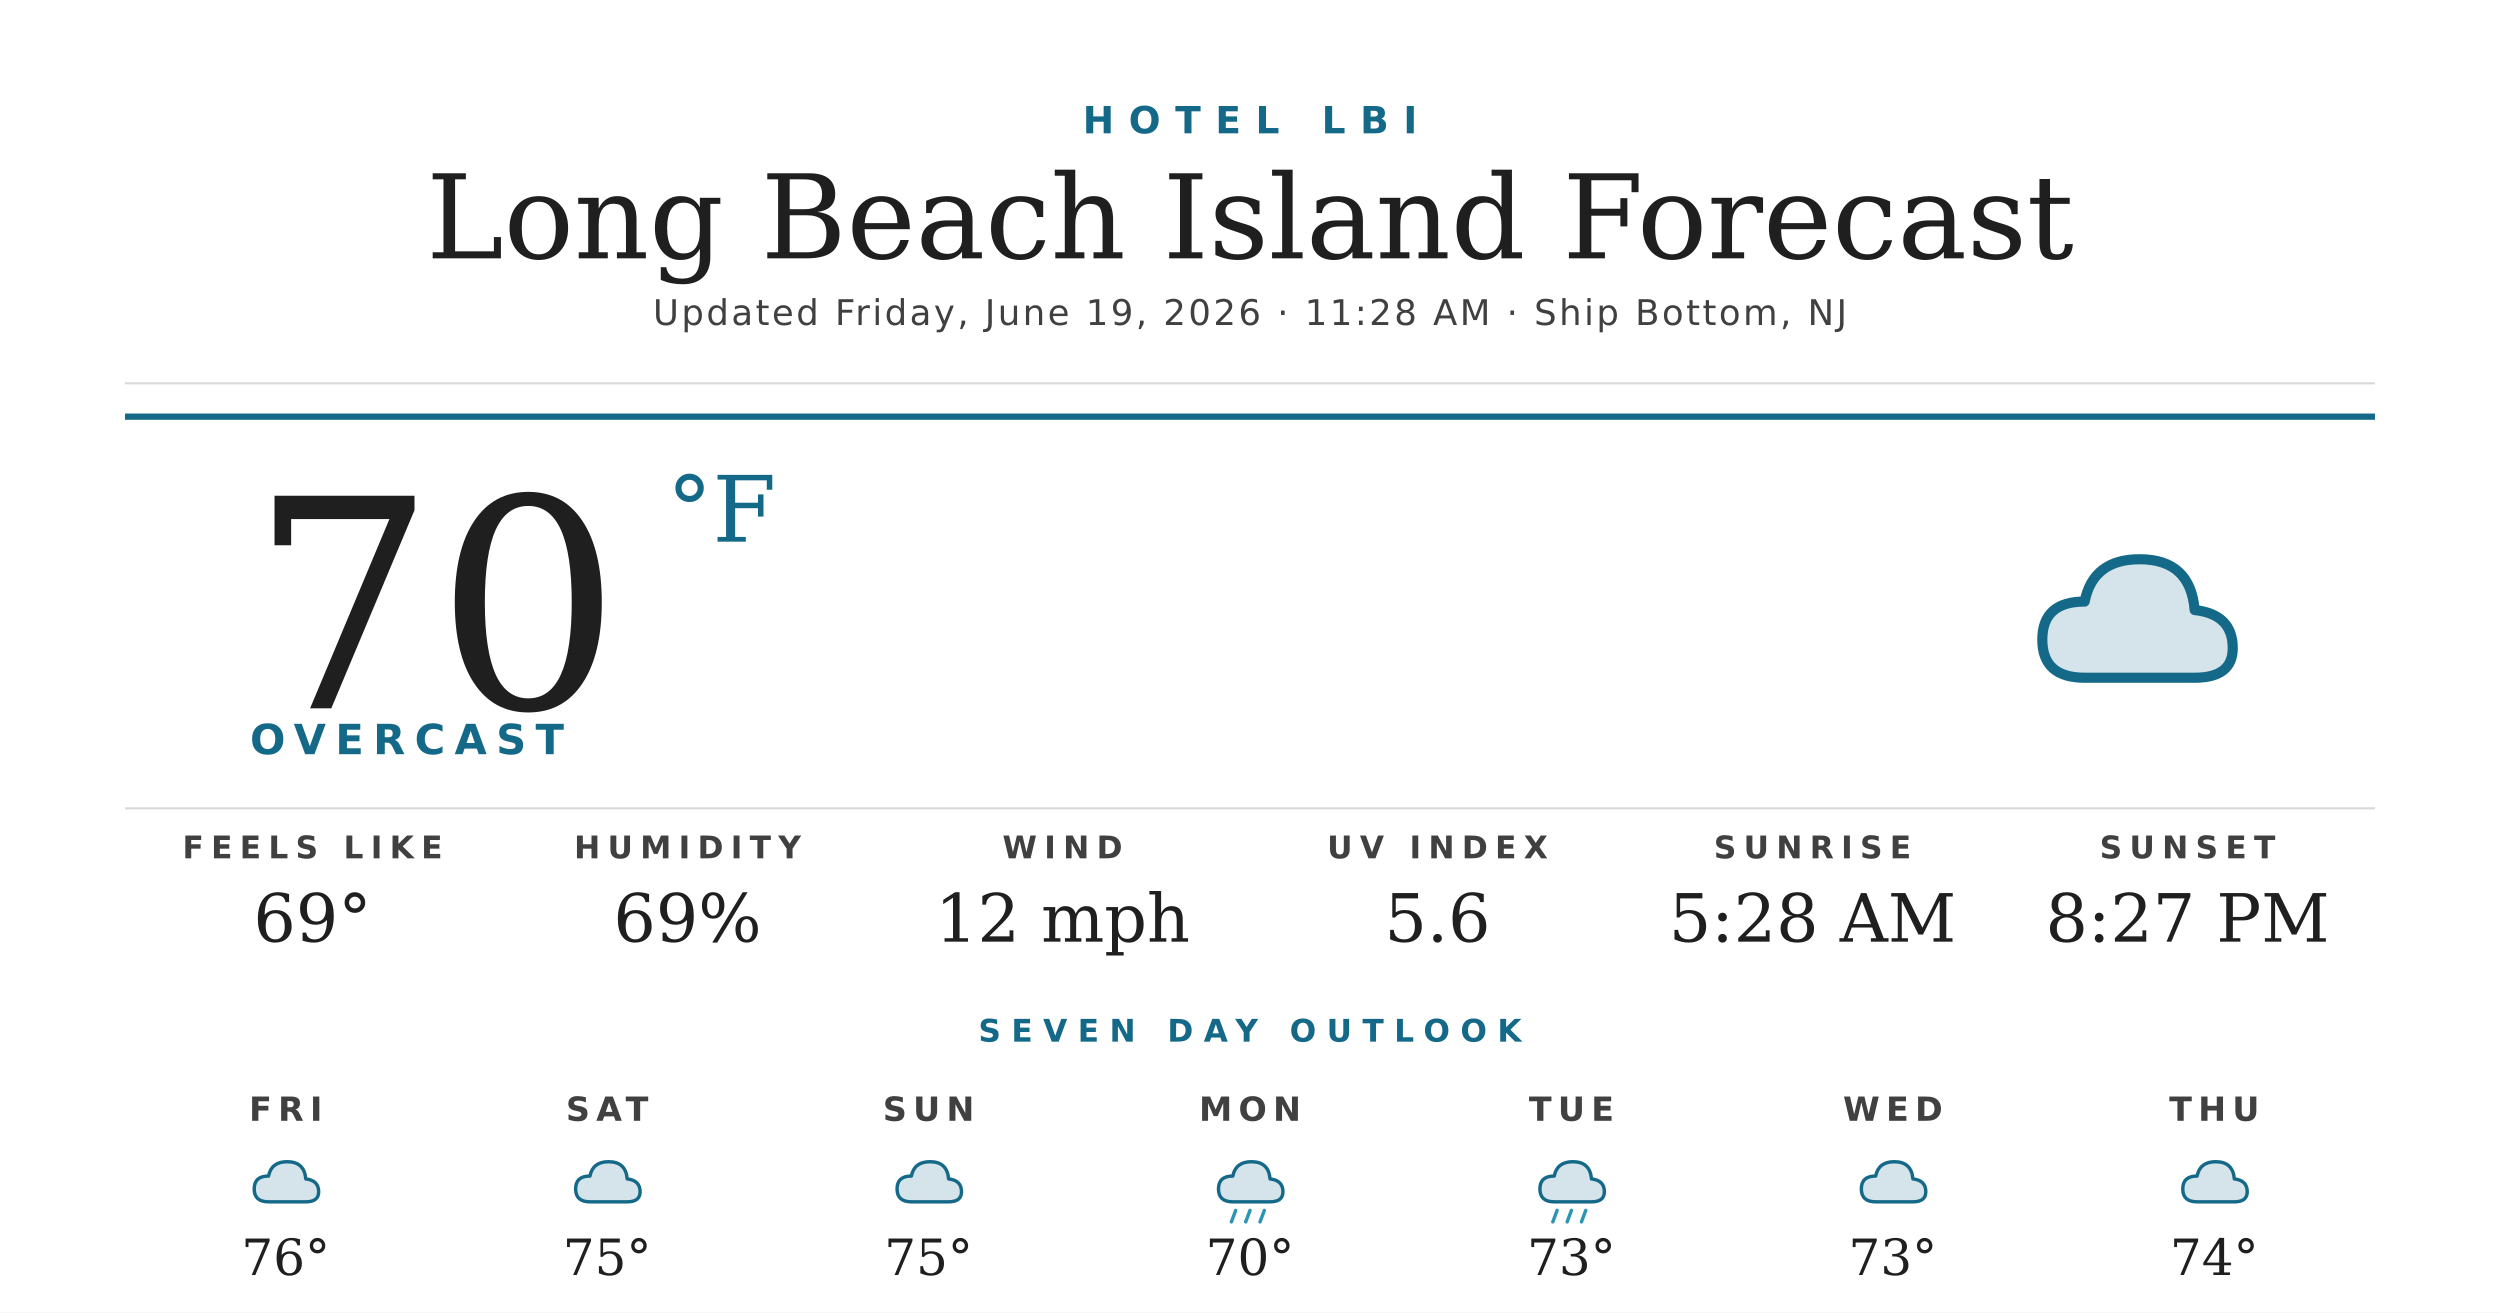
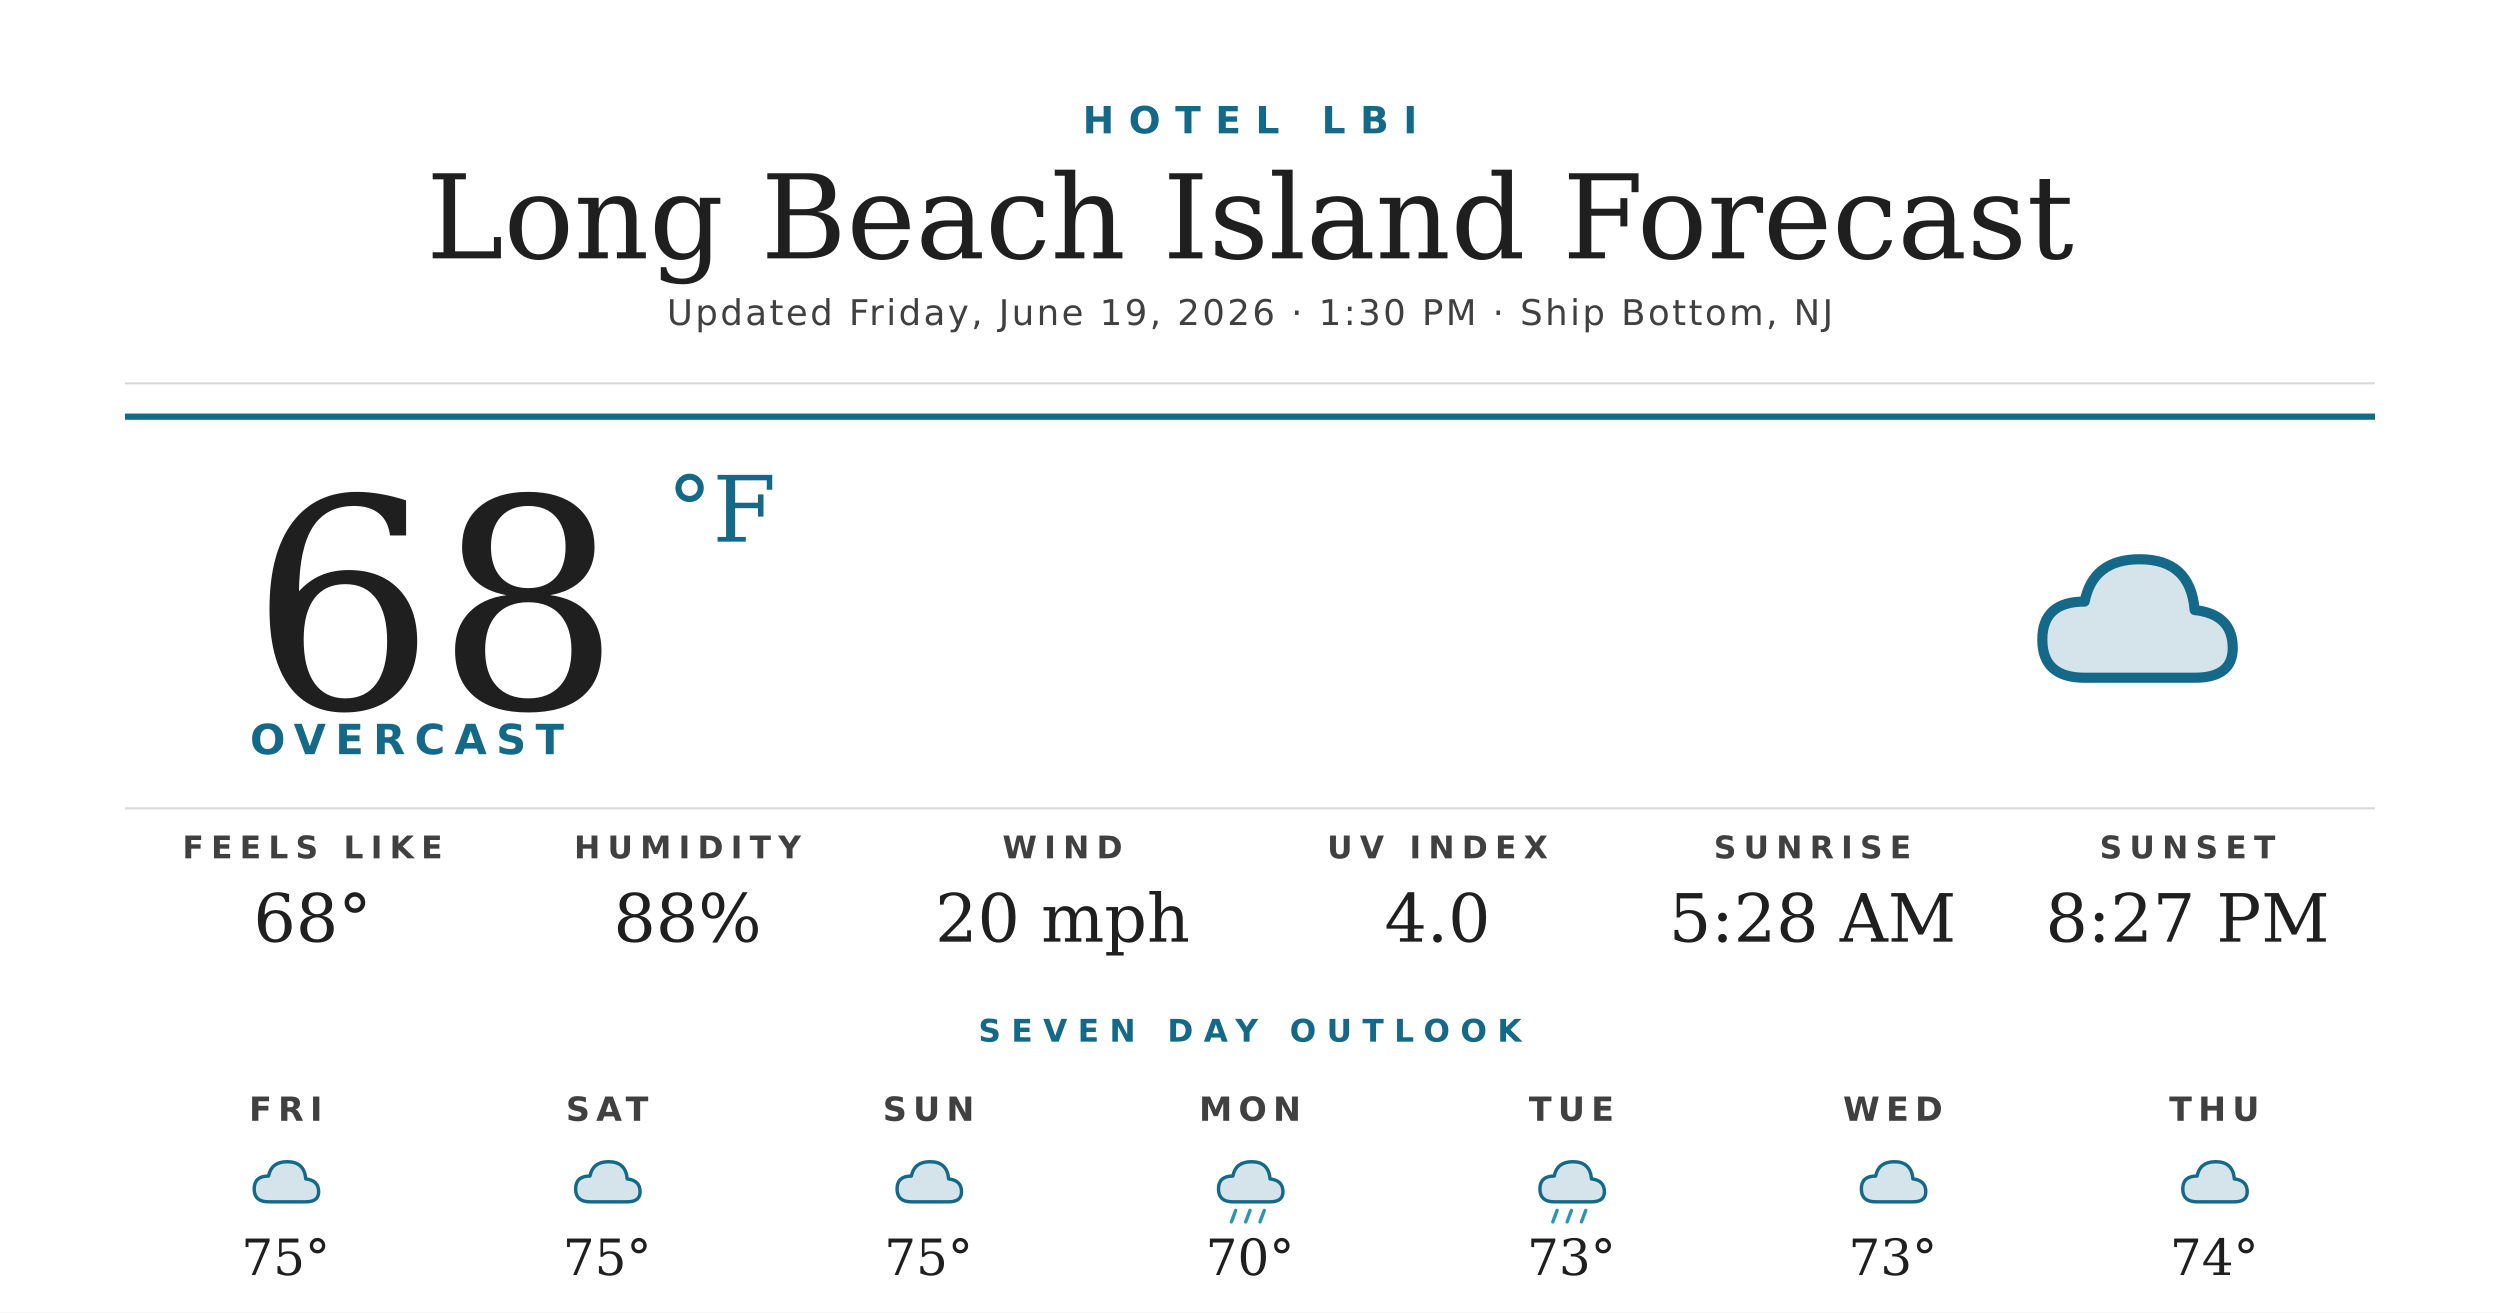
<svg xmlns="http://www.w3.org/2000/svg" width="1200" height="630" viewBox="0 0 1200 630">
  <rect width="1200" height="630" fill="#ffffff" />
  <text x="600" y="64" text-anchor="middle" font-family="'Montserrat Bold', 'Montserrat', 'DejaVu Sans', Helvetica, Arial, sans-serif" font-size="18" font-weight="700" fill="#156988" letter-spacing="7">HOTEL LBI</text>
  <text x="600" y="124" text-anchor="middle" font-family="'Prata', 'DejaVu Serif', Georgia, serif" font-size="56" fill="#1f1f1f">Long Beach Island Forecast</text>
-   <text x="600" y="156" text-anchor="middle" font-family="'Montserrat', 'DejaVu Sans', Helvetica, Arial, sans-serif" font-size="17" font-weight="500" fill="#404040" letter-spacing="1.2">Updated Friday, June 19, 2026 · 11:28 AM · Ship Bottom, NJ</text>
+   <text x="600" y="156" text-anchor="middle" font-family="'Montserrat', 'DejaVu Sans', Helvetica, Arial, sans-serif" font-size="17" font-weight="500" fill="#404040" letter-spacing="1.2">Updated Friday, June 19, 2026 · 1:30 PM · Ship Bottom, NJ</text>
  <line x1="60" y1="184" x2="1140" y2="184" stroke="#d8d8d8" stroke-width="1" />
  <line x1="60" y1="200" x2="1140" y2="200" stroke="#156988" stroke-width="3" />
-   <text x="120" y="340" font-family="'Prata', 'DejaVu Serif', Georgia, serif" font-size="140" fill="#1f1f1f">70</text>
+   <text x="120" y="340" font-family="'Prata', 'DejaVu Serif', Georgia, serif" font-size="140" fill="#1f1f1f">68</text>
  <text x="320" y="260" font-family="'Prata', 'DejaVu Serif', Georgia, serif" font-size="44" fill="#156988">°F</text>
  <text x="120" y="362" font-family="'Montserrat Bold', 'Montserrat', 'DejaVu Sans', Helvetica, Arial, sans-serif" font-size="20" font-weight="700" fill="#156988" letter-spacing="4.5">OVERCAST</text>
  <g transform="translate(960,240) scale(2.03125)">
    <path d="M20 42 Q10 42 10 33 Q10 24 20 24 Q22 14 33 14 Q45 14 46 26 Q55 27 55 35 Q55 42 46 42 Z" fill="#156988" opacity="0.18" />
    <path d="M20 42 Q10 42 10 33 Q10 24 20 24 Q22 14 33 14 Q45 14 46 26 Q55 27 55 35 Q55 42 46 42 Z" fill="none" stroke="#156988" stroke-width="2.4" stroke-linejoin="round" />
  </g>
  <line x1="60" y1="388" x2="1140" y2="388" stroke="#d8d8d8" stroke-width="1" />
  <text x="150" y="412" text-anchor="middle" font-family="'Montserrat Bold', 'Montserrat', 'DejaVu Sans', Helvetica, Arial, sans-serif" font-size="15" font-weight="700" fill="#404040" letter-spacing="3.5">FEELS LIKE</text>
-   <text x="150" y="452" text-anchor="middle" font-family="'Prata', 'DejaVu Serif', Georgia, serif" font-size="32" fill="#1f1f1f">69°</text>
+   <text x="150" y="452" text-anchor="middle" font-family="'Prata', 'DejaVu Serif', Georgia, serif" font-size="32" fill="#1f1f1f">68°</text>
  <text x="330" y="412" text-anchor="middle" font-family="'Montserrat Bold', 'Montserrat', 'DejaVu Sans', Helvetica, Arial, sans-serif" font-size="15" font-weight="700" fill="#404040" letter-spacing="3.5">HUMIDITY</text>
-   <text x="330" y="452" text-anchor="middle" font-family="'Prata', 'DejaVu Serif', Georgia, serif" font-size="32" fill="#1f1f1f">69%</text>
+   <text x="330" y="452" text-anchor="middle" font-family="'Prata', 'DejaVu Serif', Georgia, serif" font-size="32" fill="#1f1f1f">88%</text>
  <text x="510" y="412" text-anchor="middle" font-family="'Montserrat Bold', 'Montserrat', 'DejaVu Sans', Helvetica, Arial, sans-serif" font-size="15" font-weight="700" fill="#404040" letter-spacing="3.5">WIND</text>
-   <text x="510" y="452" text-anchor="middle" font-family="'Prata', 'DejaVu Serif', Georgia, serif" font-size="32" fill="#1f1f1f">12 mph</text>
+   <text x="510" y="452" text-anchor="middle" font-family="'Prata', 'DejaVu Serif', Georgia, serif" font-size="32" fill="#1f1f1f">20 mph</text>
  <text x="690" y="412" text-anchor="middle" font-family="'Montserrat Bold', 'Montserrat', 'DejaVu Sans', Helvetica, Arial, sans-serif" font-size="15" font-weight="700" fill="#404040" letter-spacing="3.5">UV INDEX</text>
-   <text x="690" y="452" text-anchor="middle" font-family="'Prata', 'DejaVu Serif', Georgia, serif" font-size="32" fill="#1f1f1f">5.6</text>
+   <text x="690" y="452" text-anchor="middle" font-family="'Prata', 'DejaVu Serif', Georgia, serif" font-size="32" fill="#1f1f1f">4.0</text>
  <text x="870" y="412" text-anchor="middle" font-family="'Montserrat Bold', 'Montserrat', 'DejaVu Sans', Helvetica, Arial, sans-serif" font-size="15" font-weight="700" fill="#404040" letter-spacing="3.5">SUNRISE</text>
  <text x="870" y="452" text-anchor="middle" font-family="'Prata', 'DejaVu Serif', Georgia, serif" font-size="32" fill="#1f1f1f">5:28 AM</text>
  <text x="1050" y="412" text-anchor="middle" font-family="'Montserrat Bold', 'Montserrat', 'DejaVu Sans', Helvetica, Arial, sans-serif" font-size="15" font-weight="700" fill="#404040" letter-spacing="3.5">SUNSET</text>
  <text x="1050" y="452" text-anchor="middle" font-family="'Prata', 'DejaVu Serif', Georgia, serif" font-size="32" fill="#1f1f1f">8:27 PM</text>
  <text x="600" y="500" text-anchor="middle" font-family="'Montserrat Bold', 'Montserrat', 'DejaVu Sans', Helvetica, Arial, sans-serif" font-size="15" font-weight="700" fill="#156988" letter-spacing="5">SEVEN DAY OUTLOOK</text>
  <text x="137.143" y="538" text-anchor="middle" font-family="'Montserrat Bold', 'Montserrat', 'DejaVu Sans', Helvetica, Arial, sans-serif" font-size="16" font-weight="700" fill="#404040" letter-spacing="3">FRI</text>
  <g transform="translate(115.1429,548) scale(0.6875)">
    <path d="M20 42 Q10 42 10 33 Q10 24 20 24 Q22 14 33 14 Q45 14 46 26 Q55 27 55 35 Q55 42 46 42 Z" fill="#156988" opacity="0.18" />
    <path d="M20 42 Q10 42 10 33 Q10 24 20 24 Q22 14 33 14 Q45 14 46 26 Q55 27 55 35 Q55 42 46 42 Z" fill="none" stroke="#156988" stroke-width="2.4" stroke-linejoin="round" />
  </g>
-   <text x="137.143" y="612" text-anchor="middle" font-family="'Prata', 'DejaVu Serif', Georgia, serif" font-size="24" fill="#1f1f1f">76°</text>
+   <text x="137.143" y="612" text-anchor="middle" font-family="'Prata', 'DejaVu Serif', Georgia, serif" font-size="24" fill="#1f1f1f">75°</text>
  <text x="291.429" y="538" text-anchor="middle" font-family="'Montserrat Bold', 'Montserrat', 'DejaVu Sans', Helvetica, Arial, sans-serif" font-size="16" font-weight="700" fill="#404040" letter-spacing="3">SAT</text>
  <g transform="translate(269.4286,548) scale(0.6875)">
    <path d="M20 42 Q10 42 10 33 Q10 24 20 24 Q22 14 33 14 Q45 14 46 26 Q55 27 55 35 Q55 42 46 42 Z" fill="#156988" opacity="0.18" />
    <path d="M20 42 Q10 42 10 33 Q10 24 20 24 Q22 14 33 14 Q45 14 46 26 Q55 27 55 35 Q55 42 46 42 Z" fill="none" stroke="#156988" stroke-width="2.4" stroke-linejoin="round" />
  </g>
  <text x="291.429" y="612" text-anchor="middle" font-family="'Prata', 'DejaVu Serif', Georgia, serif" font-size="24" fill="#1f1f1f">75°</text>
  <text x="445.714" y="538" text-anchor="middle" font-family="'Montserrat Bold', 'Montserrat', 'DejaVu Sans', Helvetica, Arial, sans-serif" font-size="16" font-weight="700" fill="#404040" letter-spacing="3">SUN</text>
  <g transform="translate(423.7143,548) scale(0.6875)">
    <path d="M20 42 Q10 42 10 33 Q10 24 20 24 Q22 14 33 14 Q45 14 46 26 Q55 27 55 35 Q55 42 46 42 Z" fill="#156988" opacity="0.18" />
    <path d="M20 42 Q10 42 10 33 Q10 24 20 24 Q22 14 33 14 Q45 14 46 26 Q55 27 55 35 Q55 42 46 42 Z" fill="none" stroke="#156988" stroke-width="2.4" stroke-linejoin="round" />
  </g>
  <text x="445.714" y="612" text-anchor="middle" font-family="'Prata', 'DejaVu Serif', Georgia, serif" font-size="24" fill="#1f1f1f">75°</text>
  <text x="600" y="538" text-anchor="middle" font-family="'Montserrat Bold', 'Montserrat', 'DejaVu Sans', Helvetica, Arial, sans-serif" font-size="16" font-weight="700" fill="#404040" letter-spacing="3">MON</text>
  <g transform="translate(578,548) scale(0.6875)">
    <path d="M20 42 Q10 42 10 33 Q10 24 20 24 Q22 14 33 14 Q45 14 46 26 Q55 27 55 35 Q55 42 46 42 Z" fill="#156988" opacity="0.18" />
    <path d="M20 42 Q10 42 10 33 Q10 24 20 24 Q22 14 33 14 Q45 14 46 26 Q55 27 55 35 Q55 42 46 42 Z" fill="none" stroke="#156988" stroke-width="2.4" stroke-linejoin="round" />
    <g stroke="#2C95B3" stroke-width="2.4" stroke-linecap="round">
      <line x1="22" y1="48" x2="19" y2="56" />
      <line x1="32" y1="48" x2="29" y2="56" />
      <line x1="42" y1="48" x2="39" y2="56" />
    </g>
  </g>
  <text x="600" y="612" text-anchor="middle" font-family="'Prata', 'DejaVu Serif', Georgia, serif" font-size="24" fill="#1f1f1f">70°</text>
  <text x="754.286" y="538" text-anchor="middle" font-family="'Montserrat Bold', 'Montserrat', 'DejaVu Sans', Helvetica, Arial, sans-serif" font-size="16" font-weight="700" fill="#404040" letter-spacing="3">TUE</text>
  <g transform="translate(732.2857,548) scale(0.6875)">
    <path d="M20 42 Q10 42 10 33 Q10 24 20 24 Q22 14 33 14 Q45 14 46 26 Q55 27 55 35 Q55 42 46 42 Z" fill="#156988" opacity="0.18" />
    <path d="M20 42 Q10 42 10 33 Q10 24 20 24 Q22 14 33 14 Q45 14 46 26 Q55 27 55 35 Q55 42 46 42 Z" fill="none" stroke="#156988" stroke-width="2.4" stroke-linejoin="round" />
    <g stroke="#2C95B3" stroke-width="2.4" stroke-linecap="round">
      <line x1="22" y1="48" x2="19" y2="56" />
      <line x1="32" y1="48" x2="29" y2="56" />
      <line x1="42" y1="48" x2="39" y2="56" />
    </g>
  </g>
  <text x="754.286" y="612" text-anchor="middle" font-family="'Prata', 'DejaVu Serif', Georgia, serif" font-size="24" fill="#1f1f1f">73°</text>
  <text x="908.571" y="538" text-anchor="middle" font-family="'Montserrat Bold', 'Montserrat', 'DejaVu Sans', Helvetica, Arial, sans-serif" font-size="16" font-weight="700" fill="#404040" letter-spacing="3">WED</text>
  <g transform="translate(886.5714,548) scale(0.6875)">
    <path d="M20 42 Q10 42 10 33 Q10 24 20 24 Q22 14 33 14 Q45 14 46 26 Q55 27 55 35 Q55 42 46 42 Z" fill="#156988" opacity="0.18" />
    <path d="M20 42 Q10 42 10 33 Q10 24 20 24 Q22 14 33 14 Q45 14 46 26 Q55 27 55 35 Q55 42 46 42 Z" fill="none" stroke="#156988" stroke-width="2.4" stroke-linejoin="round" />
  </g>
  <text x="908.571" y="612" text-anchor="middle" font-family="'Prata', 'DejaVu Serif', Georgia, serif" font-size="24" fill="#1f1f1f">73°</text>
  <text x="1062.857" y="538" text-anchor="middle" font-family="'Montserrat Bold', 'Montserrat', 'DejaVu Sans', Helvetica, Arial, sans-serif" font-size="16" font-weight="700" fill="#404040" letter-spacing="3">THU</text>
  <g transform="translate(1040.857,548) scale(0.6875)">
    <path d="M20 42 Q10 42 10 33 Q10 24 20 24 Q22 14 33 14 Q45 14 46 26 Q55 27 55 35 Q55 42 46 42 Z" fill="#156988" opacity="0.18" />
    <path d="M20 42 Q10 42 10 33 Q10 24 20 24 Q22 14 33 14 Q45 14 46 26 Q55 27 55 35 Q55 42 46 42 Z" fill="none" stroke="#156988" stroke-width="2.4" stroke-linejoin="round" />
  </g>
  <text x="1062.857" y="612" text-anchor="middle" font-family="'Prata', 'DejaVu Serif', Georgia, serif" font-size="24" fill="#1f1f1f">74°</text>
</svg>
